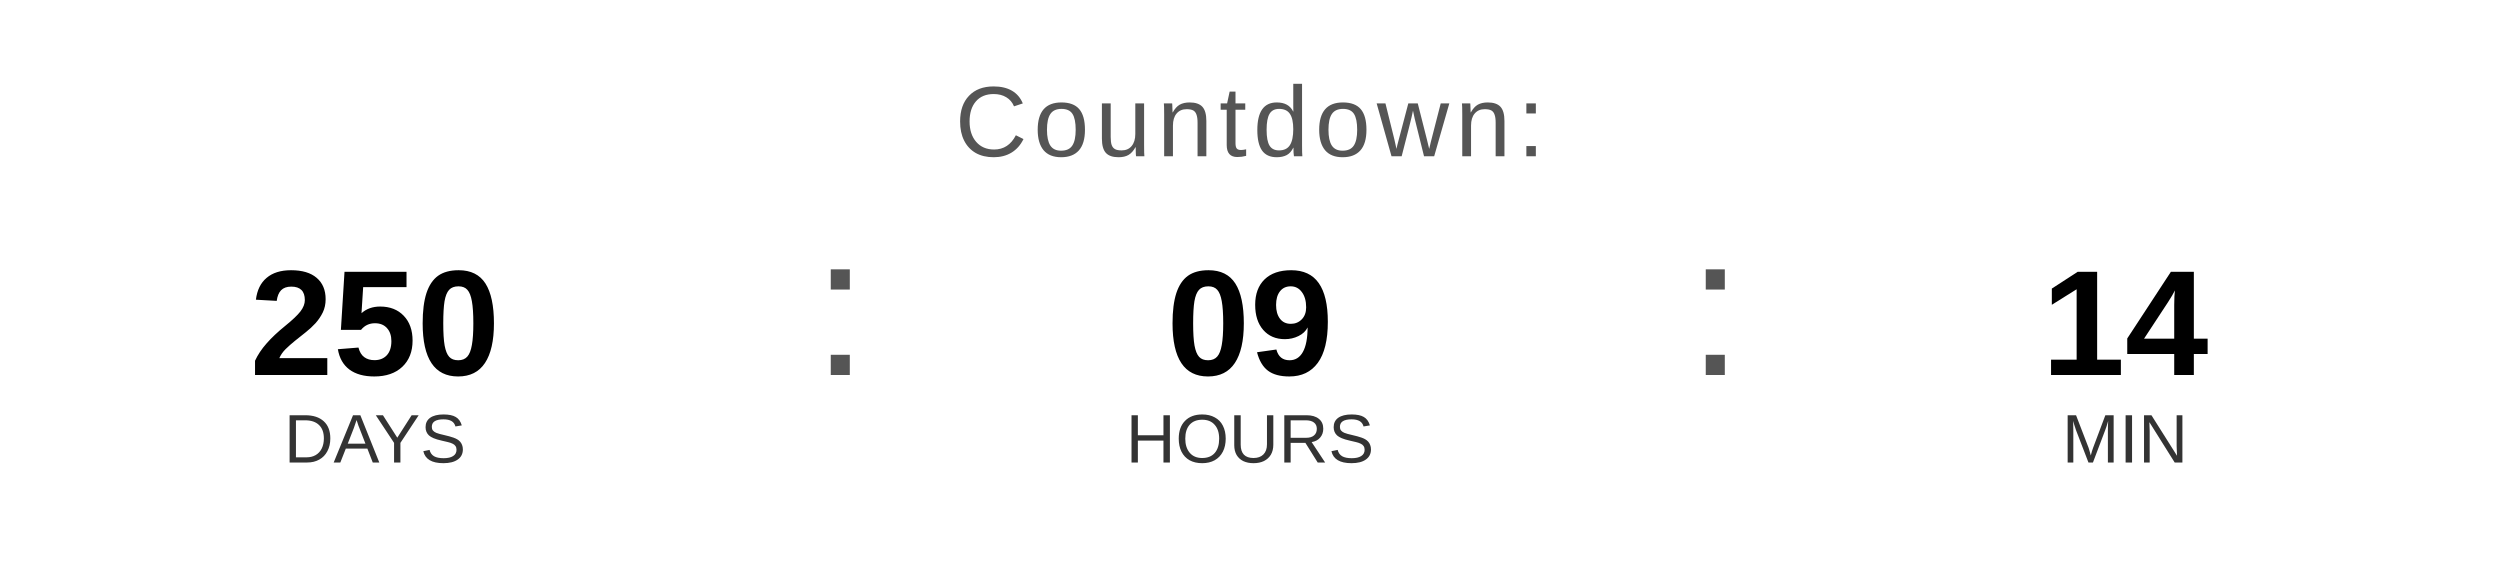
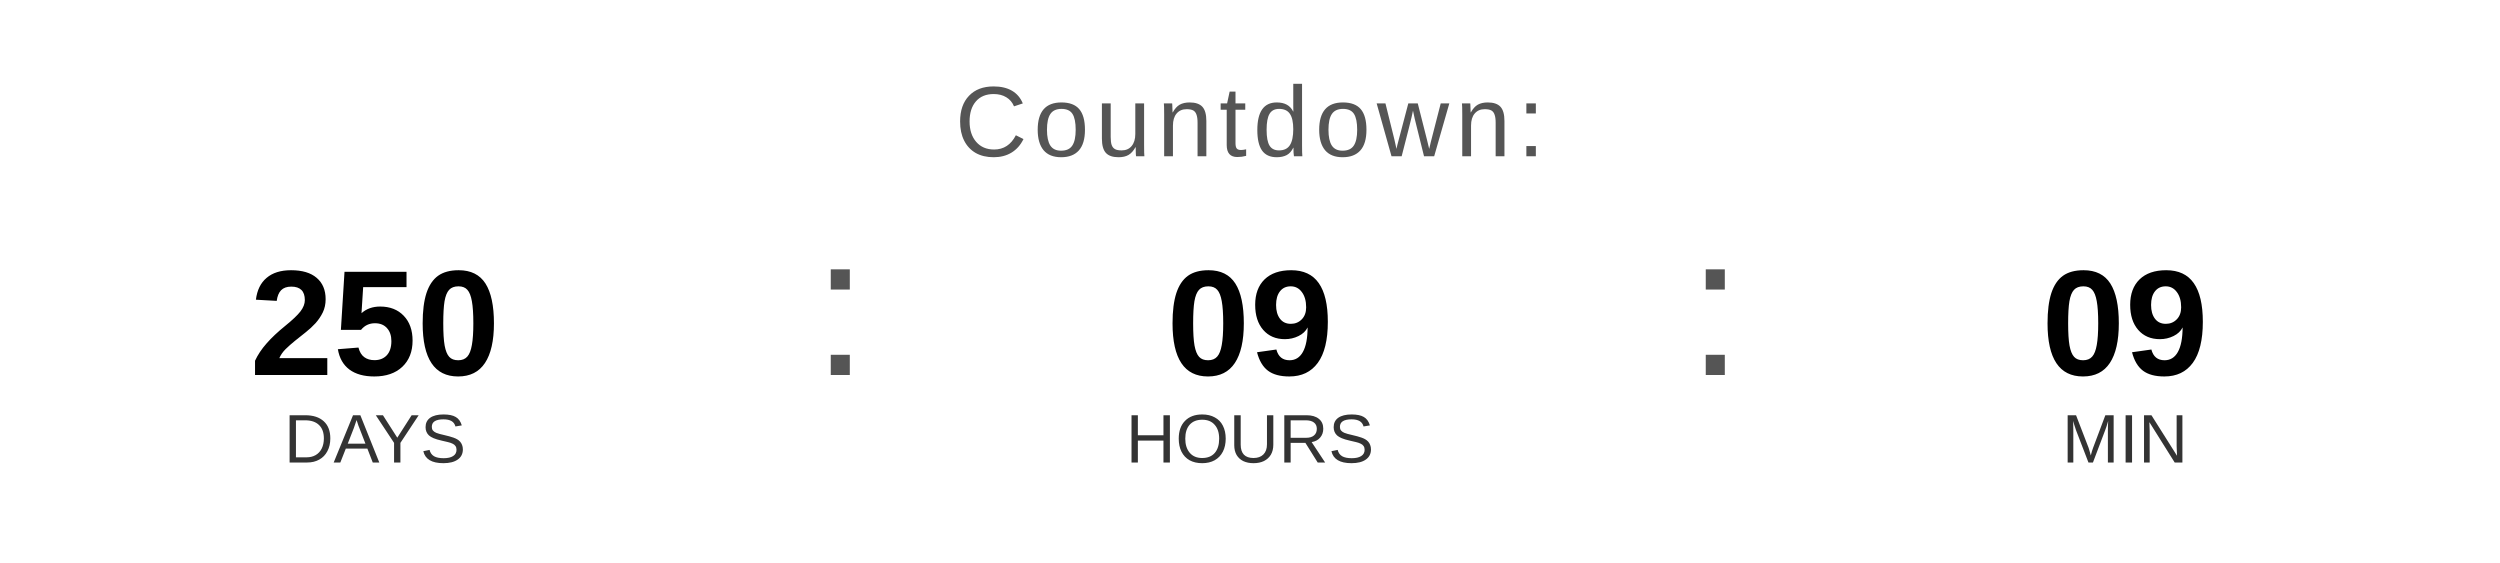
<svg xmlns="http://www.w3.org/2000/svg" width="400" height="90" viewBox="0 0 400 90">
  <text x="200" y="25" font-family="Arial, Helvetica, sans-serif" font-size="16" fill="#555555" text-anchor="middle" letter-spacing="1">
    Countdown:
  </text>
  <text x="60" y="60" font-family="Arial, Helvetica, sans-serif" font-size="24" font-weight="bold" fill="#000000" text-anchor="middle">250</text>
  <text x="60" y="74" font-family="Arial, Helvetica, sans-serif" font-size="11" fill="#333333" text-anchor="middle">DAYS</text>
  <text x="130" y="60" font-family="Arial, sans-serif" font-size="32" fill="#555555">:</text>
  <text x="200" y="60" font-family="Arial, Helvetica, sans-serif" font-size="24" font-weight="bold" fill="#000000" text-anchor="middle">09</text>
  <text x="200" y="74" font-family="Arial, Helvetica, sans-serif" font-size="11" fill="#333333" text-anchor="middle">HOURS</text>
  <text x="270" y="60" font-family="Arial, sans-serif" font-size="32" fill="#555555">:</text>
-   <text x="340" y="60" font-family="Arial, Helvetica, sans-serif" font-size="24" font-weight="bold" fill="#000000" text-anchor="middle">14</text>
+   <text x="340" y="60" font-family="Arial, Helvetica, sans-serif" font-size="24" font-weight="bold" fill="#000000" text-anchor="middle">09</text>
  <text x="340" y="74" font-family="Arial, Helvetica, sans-serif" font-size="11" fill="#333333" text-anchor="middle">MIN</text>
</svg>
